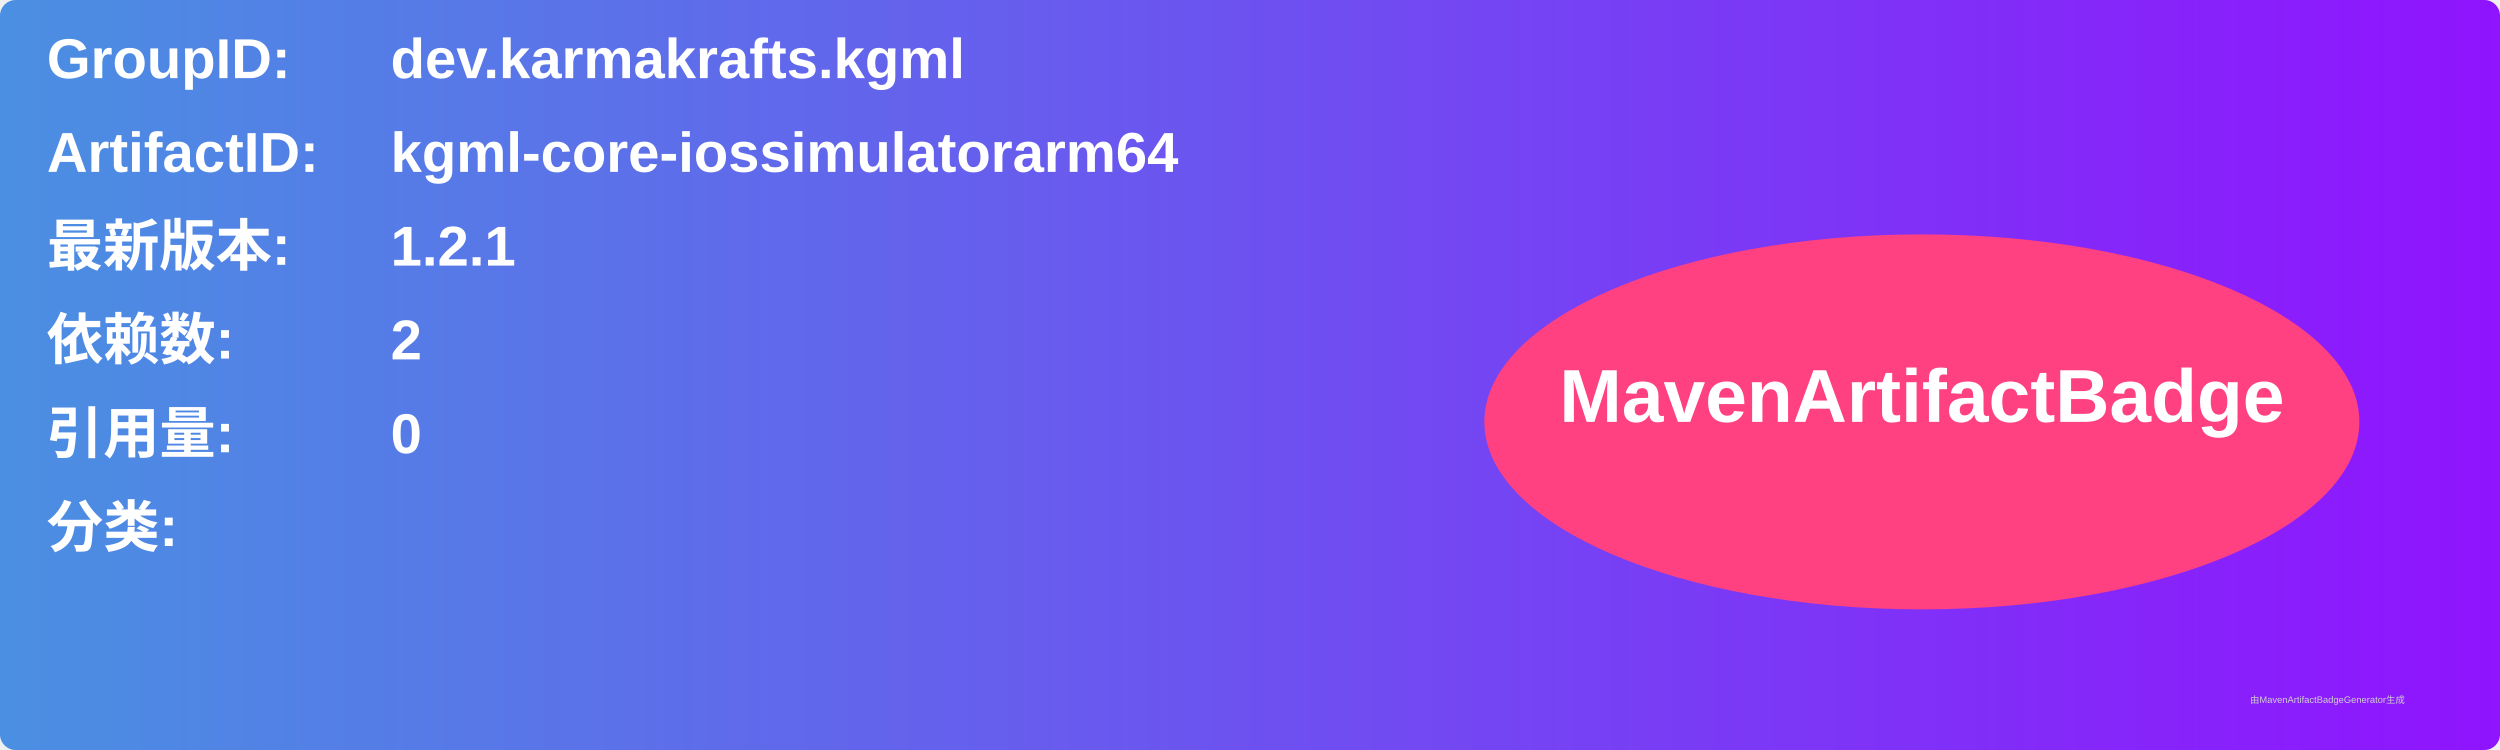
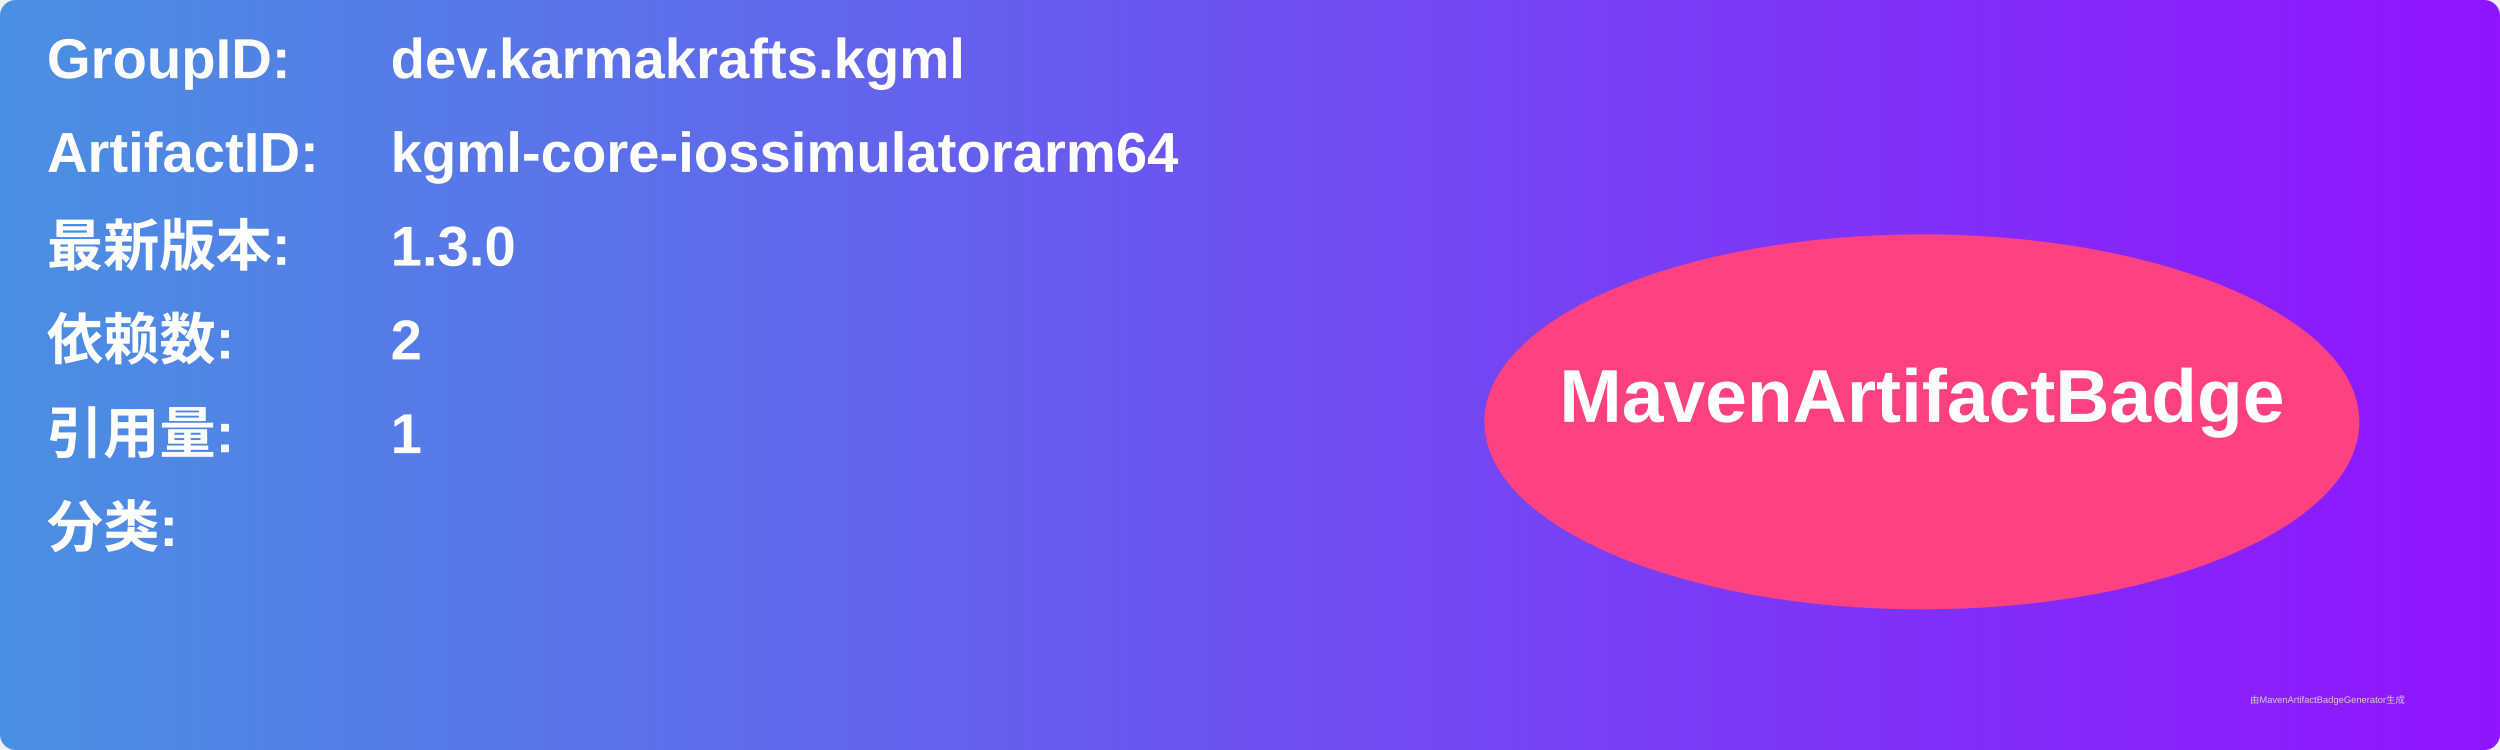
<svg xmlns="http://www.w3.org/2000/svg" width="800" height="240" viewBox="0 0 800 240">
  <linearGradient id="grad" x1="0%" y1="0%" x2="100%" y2="0%">
    <stop offset="0%" stop-color="#4a90e2" />
    <stop offset="100%" stop-color="#9013fe" />
  </linearGradient>
  <rect width="100%" height="100%" rx="5" ry="5" fill="url(#grad)" />
  <g transform="translate(15, 15)">
    <text x="0" y="10" font-family="Arial" font-size="18" fill="white" font-weight="bold" width="260">GroupID:</text>
    <text x="110" y="10" font-family="Arial" font-size="18" fill="white" font-weight="bold" width="460">dev.karmakrafts.kgml</text>
    <text x="0" y="40" font-family="Arial" font-size="18" fill="white" font-weight="bold" width="260">ArtifactID:</text>
    <text x="110" y="40" font-family="Arial" font-size="18" fill="white" font-weight="bold" width="460">kgml-core-iossimulatorarm64</text>
    <text x="0" y="70" font-family="Arial" font-size="18" fill="white" font-weight="bold">最新版本:</text>
    <text x="110" y="70" font-family="Arial" font-size="18" fill="white" font-weight="bold">
-       <tspan font-weight="bold">1.2.1</tspan>
+       <tspan font-weight="bold">1.3.0</tspan>
    </text>
    <text x="0" y="100" font-family="Arial" font-size="18" fill="white" font-weight="bold">依赖数: </text>
    <text x="110" y="100" font-family="Arial" font-size="18" fill="white">
      <tspan font-weight="bold">2</tspan>
    </text>
    <text x="0" y="130" font-family="Arial" font-size="18" fill="white" font-weight="bold">引用量: </text>
    <text x="110" y="130" font-family="Arial" font-size="18" fill="white">
-       <tspan font-weight="bold">0</tspan>
+       <tspan font-weight="bold">1</tspan>
    </text>
    <text x="0" y="160" font-family="Arial" font-size="18" fill="white" font-weight="bold">分类:</text>
    <text x="10" y="190" font-family="Arial" font-size="10" fill="white">
      <tspan font-weight="bold" />
    </text>
    <ellipse cx="600" cy="120" rx="140" ry="60" fill="#ff4081" />
    <text x="600" y="120" text-anchor="middle" font-family="Arial" font-size="24" fill="white" font-weight="bold">MavenArtifactBadge</text>
  </g>
  <text x="720" y="225" font-family="Arial" font-size="3" fill="#d0d0d0">由MavenArtifactBadgeGenerator生成</text>
</svg>
